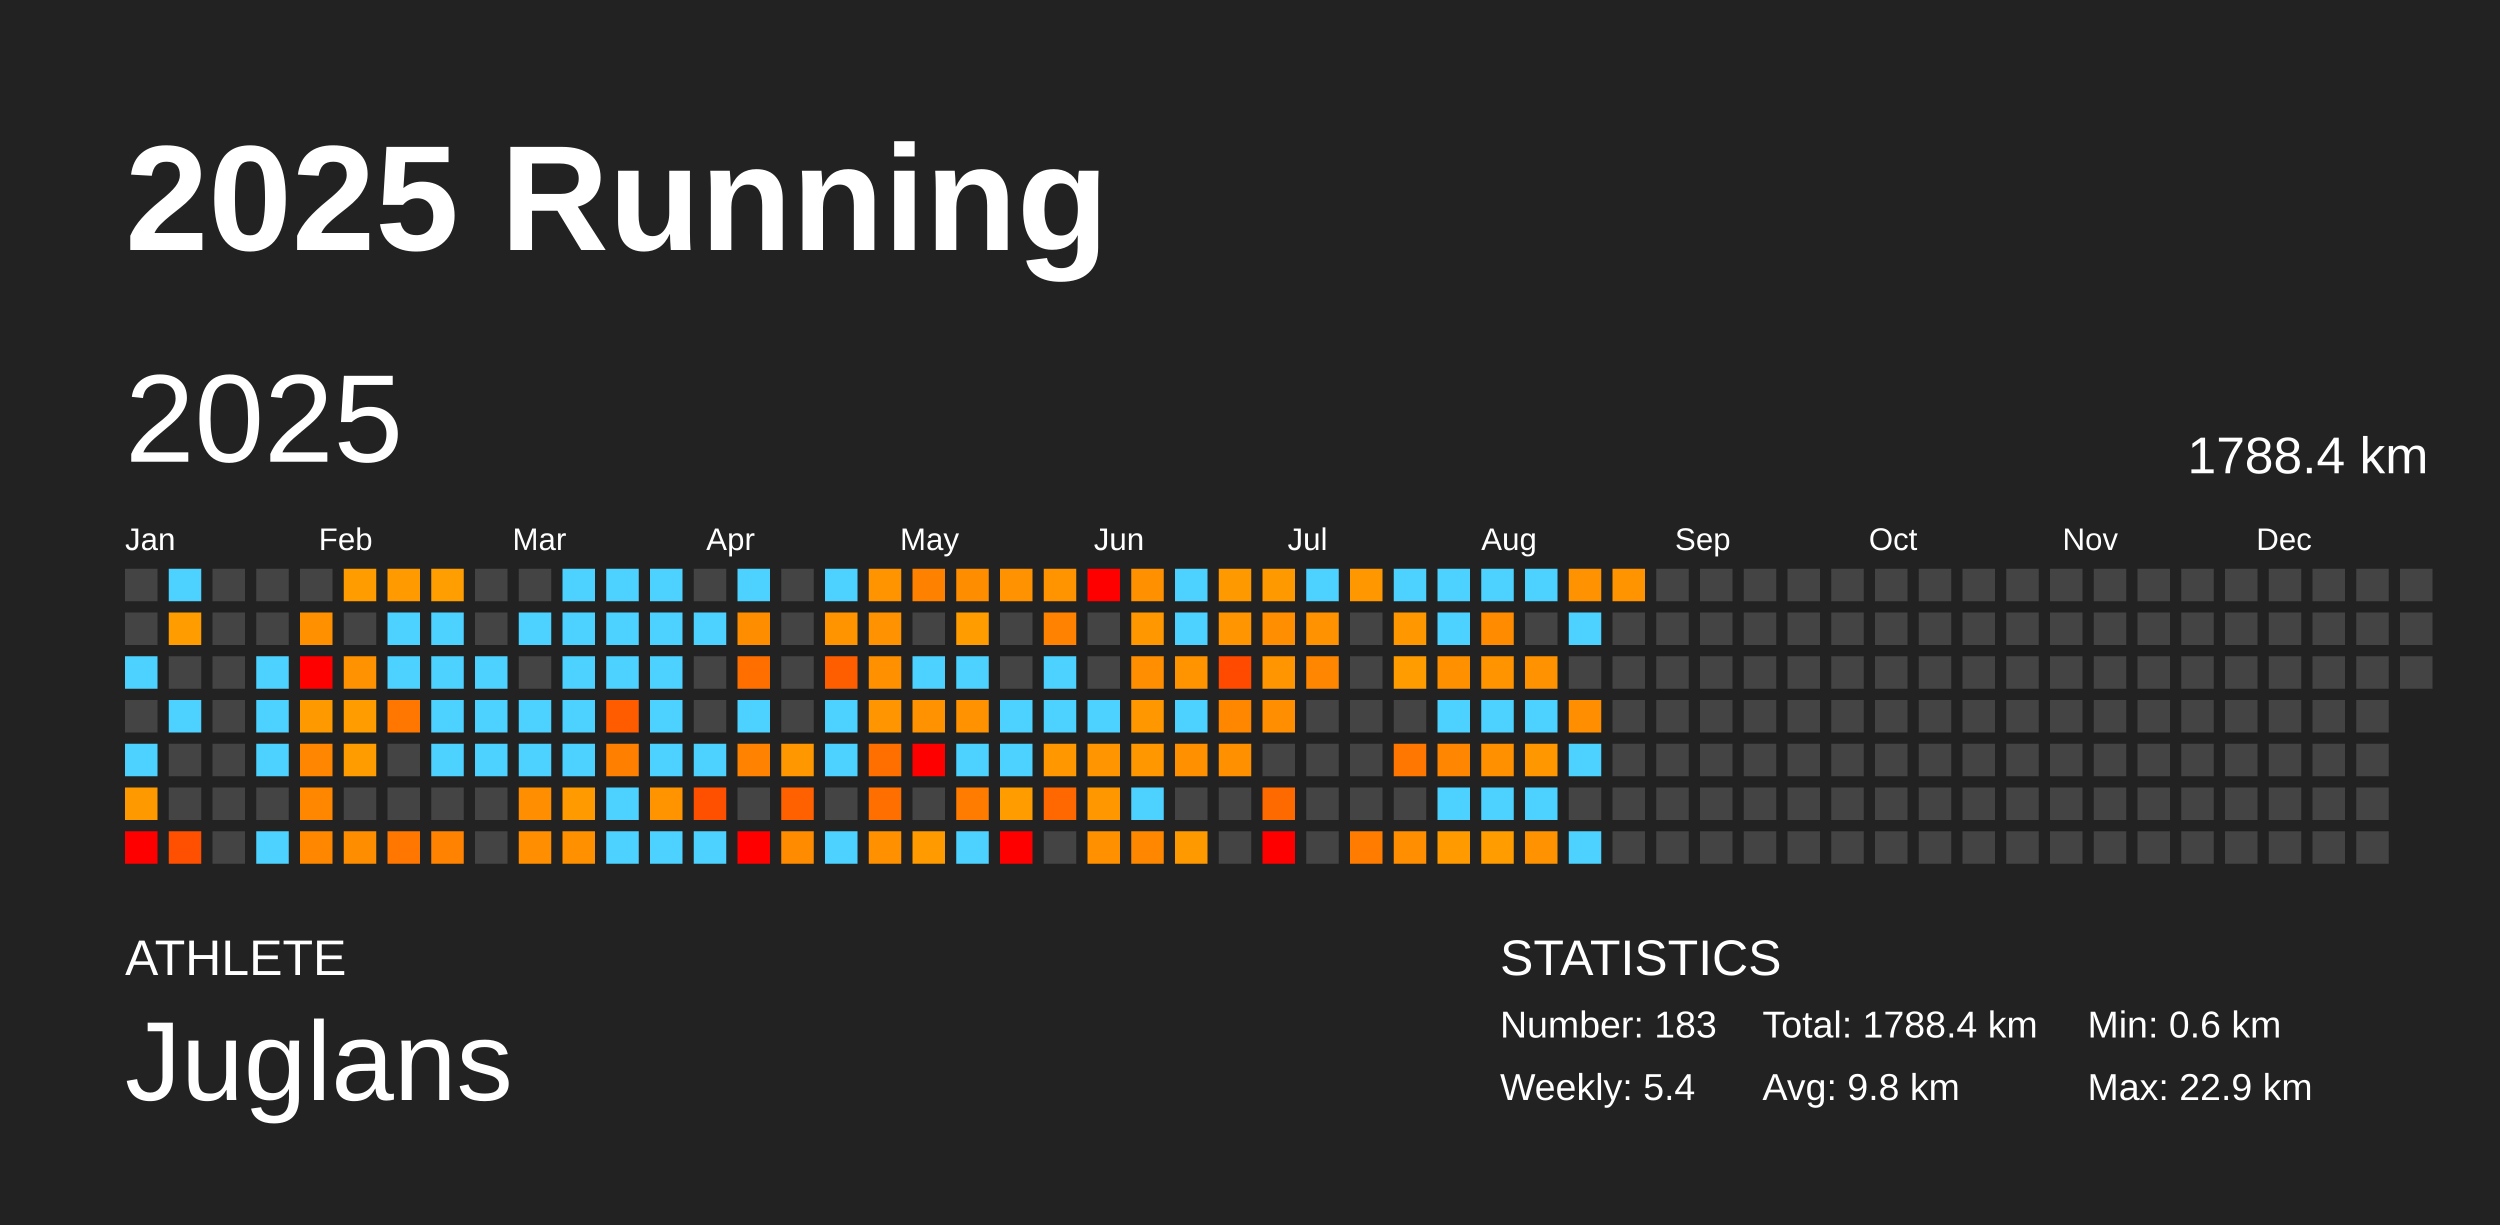
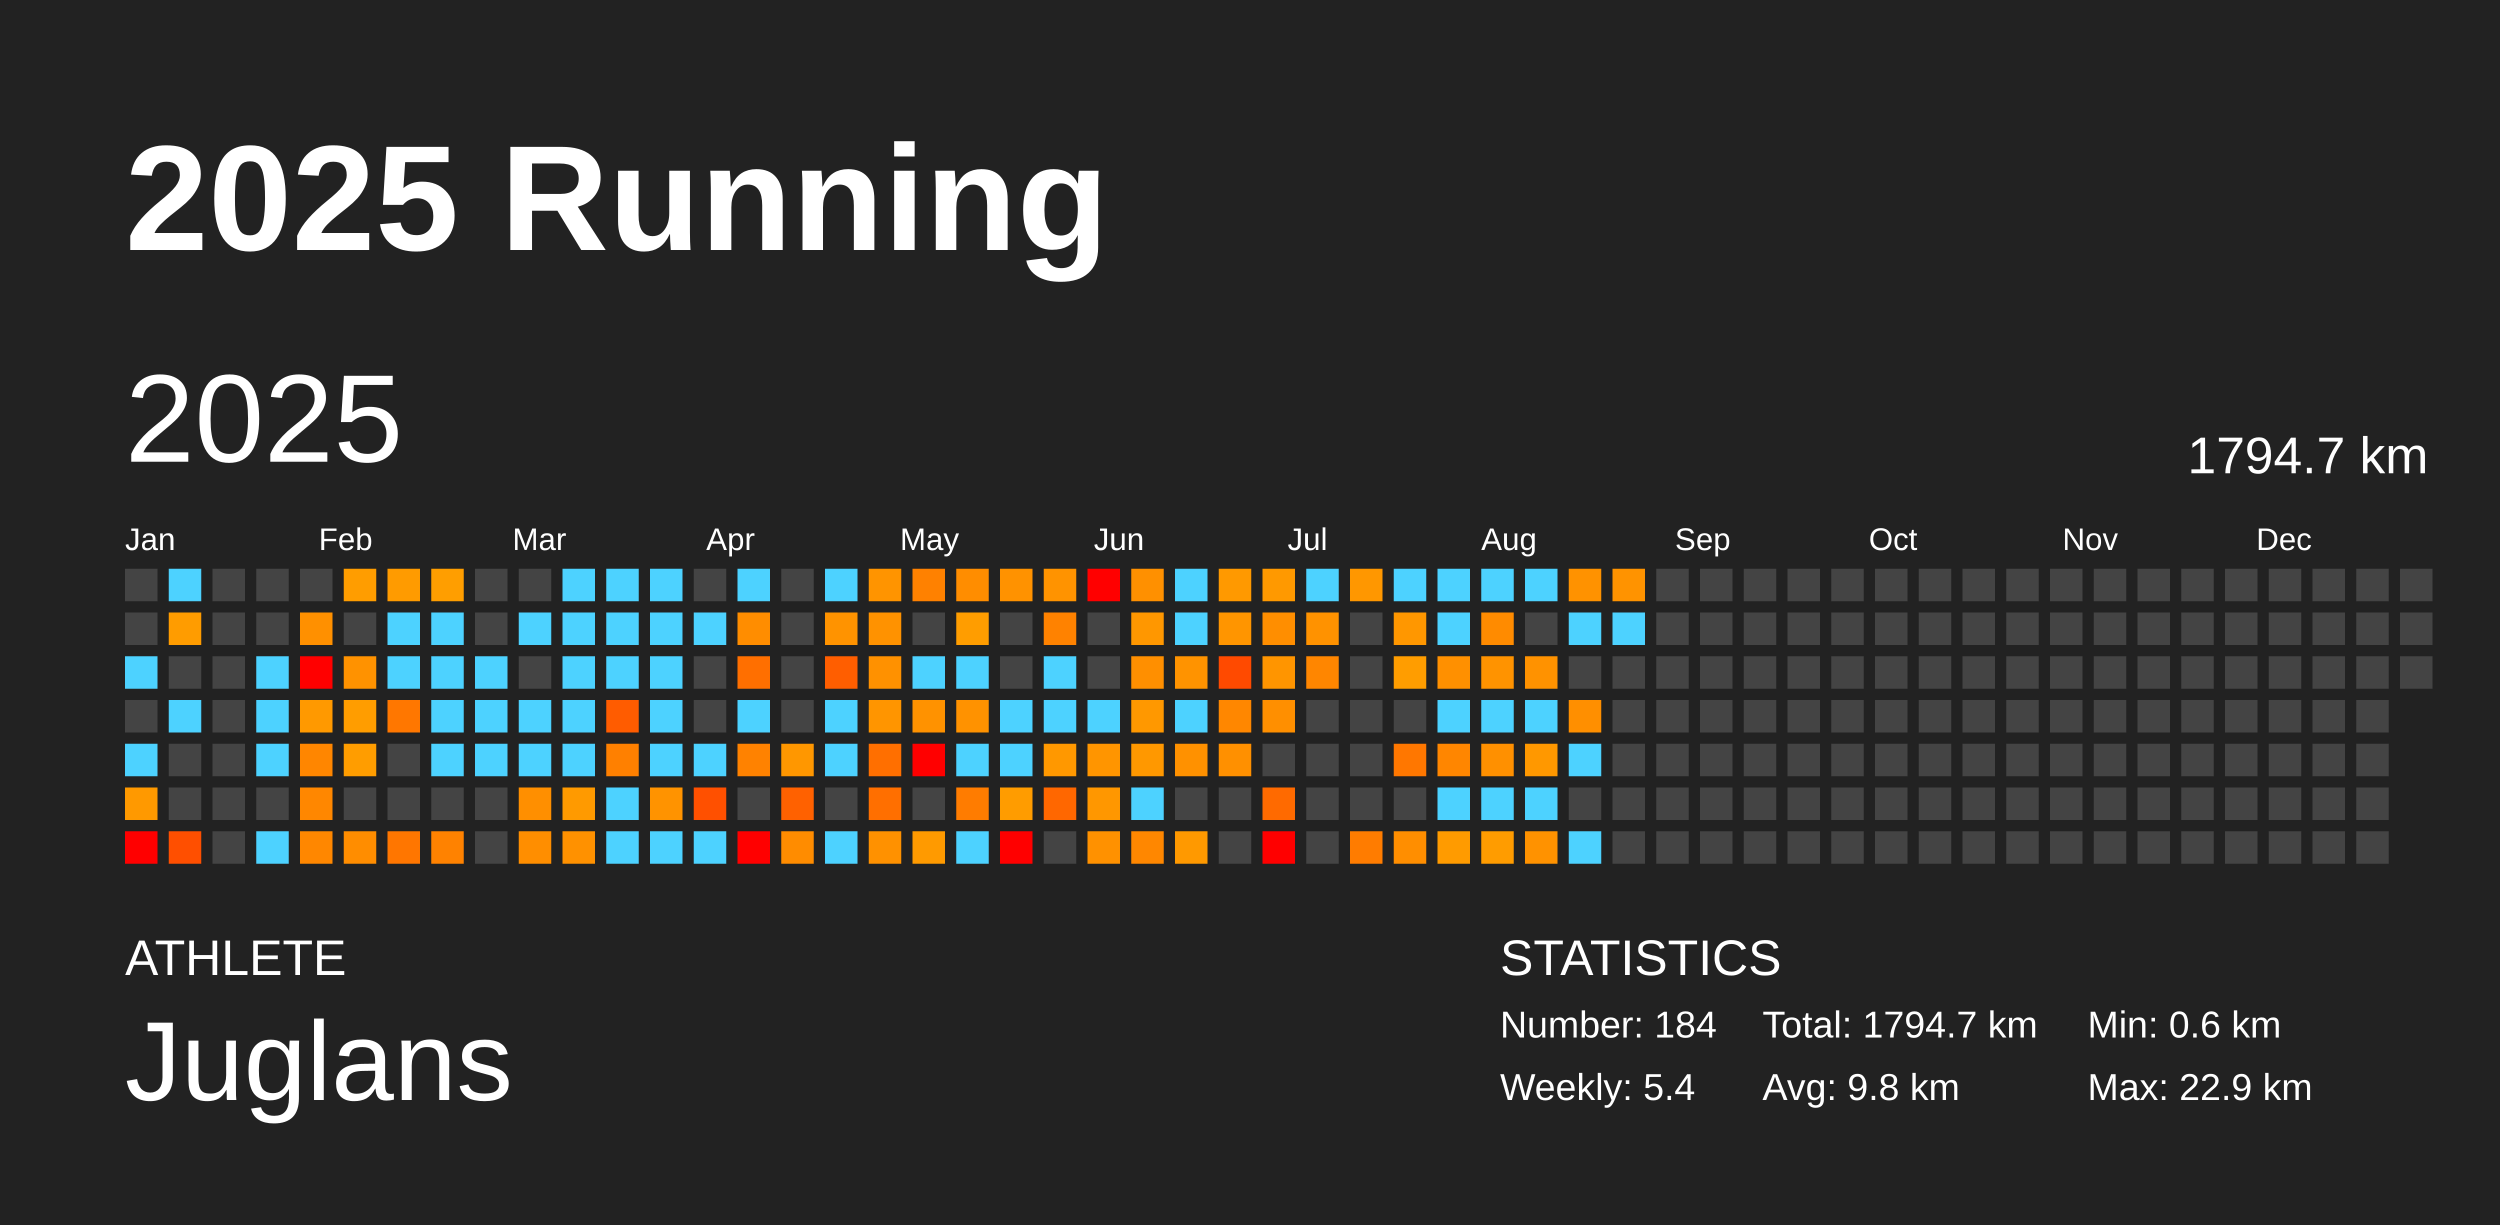
<svg xmlns="http://www.w3.org/2000/svg" baseProfile="full" height="98mm" version="1.1" viewBox="0,0,200,98" width="200mm">
  <defs />
  <rect fill="#222222" height="98" width="200" x="0" y="0" />
  <text fill="#FFFFFF" style="font-size:12px; font-family:Arial; font-weight:bold;" x="10" y="20">2025 Running</text>
  <text fill="#FFFFFF" style="font-size:4px; font-family:Arial" x="10" y="78">ATHLETE</text>
  <text fill="#FFFFFF" style="font-size:9px; font-family:Arial" x="10" y="88">Juglans</text>
  <text fill="#FFFFFF" style="font-size:4px; font-family:Arial" x="120" y="78">STATISTICS</text>
-   <text fill="#FFFFFF" style="font-size:3px; font-family:Arial" x="120" y="83">Number: 183</text>
+   <text fill="#FFFFFF" style="font-size:3px; font-family:Arial" x="120" y="83">Number: 184</text>
  <text fill="#FFFFFF" style="font-size:3px; font-family:Arial" x="120" y="88">Weekly: 5.4</text>
-   <text fill="#FFFFFF" style="font-size:3px; font-family:Arial" x="141" y="83">Total: 1788.4 km</text>
+   <text fill="#FFFFFF" style="font-size:3px; font-family:Arial" x="141" y="83">Total: 1794.7 km</text>
  <text fill="#FFFFFF" style="font-size:3px; font-family:Arial" x="141" y="88">Avg: 9.8 km</text>
  <text fill="#FFFFFF" style="font-size:3px; font-family:Arial" x="167" y="83">Min: 0.6 km</text>
  <text fill="#FFFFFF" style="font-size:3px; font-family:Arial" x="167" y="88">Max: 22.9 km</text>
  <text dominant-baseline="hanging" fill="#FFFFFF" style="font-size:10.0px; font-family:Arial;" x="10" y="30">2025</text>
-   <text dominant-baseline="hanging" fill="#FFFFFF" style="font-size:4.125px; font-family:Arial;" x="175" y="35">1788.4 km</text>
+   <text dominant-baseline="hanging" fill="#FFFFFF" style="font-size:4.125px; font-family:Arial;" x="175" y="35">1794.7 km</text>
  <text fill="#FFFFFF" style="font-size:2.5px; font-family:Arial" x="10.0" y="44">Jan</text>
  <text fill="#FFFFFF" style="font-size:2.5px; font-family:Arial" x="25.5" y="44">Feb</text>
  <text fill="#FFFFFF" style="font-size:2.5px; font-family:Arial" x="41.0" y="44">Mar</text>
  <text fill="#FFFFFF" style="font-size:2.5px; font-family:Arial" x="56.5" y="44">Apr</text>
  <text fill="#FFFFFF" style="font-size:2.5px; font-family:Arial" x="72.0" y="44">May</text>
  <text fill="#FFFFFF" style="font-size:2.5px; font-family:Arial" x="87.5" y="44">Jun</text>
  <text fill="#FFFFFF" style="font-size:2.5px; font-family:Arial" x="103.0" y="44">Jul</text>
  <text fill="#FFFFFF" style="font-size:2.5px; font-family:Arial" x="118.5" y="44">Aug</text>
  <text fill="#FFFFFF" style="font-size:2.5px; font-family:Arial" x="134.0" y="44">Sep</text>
  <text fill="#FFFFFF" style="font-size:2.5px; font-family:Arial" x="149.5" y="44">Oct</text>
  <text fill="#FFFFFF" style="font-size:2.5px; font-family:Arial" x="165.0" y="44">Nov</text>
  <text fill="#FFFFFF" style="font-size:2.5px; font-family:Arial" x="180.5" y="44">Dec</text>
  <rect fill="#444444" height="2.6" width="2.6" x="10.0" y="45.5" />
  <rect fill="#444444" height="2.6" width="2.6" x="10.0" y="49.0" />
  <rect fill="#4dd2ff" height="2.6" width="2.6" x="10.0" y="52.5" />
  <rect fill="#444444" height="2.6" width="2.6" x="10.0" y="56.0" />
  <rect fill="#4dd2ff" height="2.6" width="2.6" x="10.0" y="59.5" />
  <rect fill="#ff9900" height="2.6" width="2.6" x="10.0" y="63.0" />
  <rect fill="red" height="2.6" width="2.6" x="10.0" y="66.5" />
  <rect fill="#4dd2ff" height="2.6" width="2.6" x="13.5" y="45.5" />
  <rect fill="#ff9c00" height="2.6" width="2.6" x="13.5" y="49.0" />
  <rect fill="#444444" height="2.6" width="2.6" x="13.5" y="52.5" />
  <rect fill="#4dd2ff" height="2.6" width="2.6" x="13.5" y="56.0" />
  <rect fill="#444444" height="2.6" width="2.6" x="13.5" y="59.5" />
  <rect fill="#444444" height="2.6" width="2.6" x="13.5" y="63.0" />
  <rect fill="#ff4f00" height="2.6" width="2.6" x="13.5" y="66.5" />
  <rect fill="#444444" height="2.6" width="2.6" x="17.0" y="45.5" />
  <rect fill="#444444" height="2.6" width="2.6" x="17.0" y="49.0" />
  <rect fill="#444444" height="2.6" width="2.6" x="17.0" y="52.5" />
  <rect fill="#444444" height="2.6" width="2.6" x="17.0" y="56.0" />
  <rect fill="#444444" height="2.6" width="2.6" x="17.0" y="59.5" />
  <rect fill="#444444" height="2.6" width="2.6" x="17.0" y="63.0" />
  <rect fill="#444444" height="2.6" width="2.6" x="17.0" y="66.5" />
  <rect fill="#444444" height="2.6" width="2.6" x="20.5" y="45.5" />
  <rect fill="#444444" height="2.6" width="2.6" x="20.5" y="49.0" />
  <rect fill="#4dd2ff" height="2.6" width="2.6" x="20.5" y="52.5" />
  <rect fill="#4dd2ff" height="2.6" width="2.6" x="20.5" y="56.0" />
  <rect fill="#4dd2ff" height="2.6" width="2.6" x="20.5" y="59.5" />
  <rect fill="#444444" height="2.6" width="2.6" x="20.5" y="63.0" />
  <rect fill="#4dd2ff" height="2.6" width="2.6" x="20.5" y="66.5" />
  <rect fill="#444444" height="2.6" width="2.6" x="24.0" y="45.5" />
  <rect fill="#ff9000" height="2.6" width="2.6" x="24.0" y="49.0" />
  <rect fill="red" height="2.6" width="2.6" x="24.0" y="52.5" />
  <rect fill="#ff9900" height="2.6" width="2.6" x="24.0" y="56.0" />
  <rect fill="#ff8600" height="2.6" width="2.6" x="24.0" y="59.5" />
  <rect fill="#ff8700" height="2.6" width="2.6" x="24.0" y="63.0" />
  <rect fill="#ff8700" height="2.6" width="2.6" x="24.0" y="66.5" />
  <rect fill="#ff9d00" height="2.6" width="2.6" x="27.5" y="45.5" />
  <rect fill="#444444" height="2.6" width="2.6" x="27.5" y="49.0" />
  <rect fill="#ff9200" height="2.6" width="2.6" x="27.5" y="52.5" />
  <rect fill="#ff9d00" height="2.6" width="2.6" x="27.5" y="56.0" />
  <rect fill="#ff9d00" height="2.6" width="2.6" x="27.5" y="59.5" />
  <rect fill="#444444" height="2.6" width="2.6" x="27.5" y="63.0" />
  <rect fill="#ff8d00" height="2.6" width="2.6" x="27.5" y="66.5" />
  <rect fill="#ff9b00" height="2.6" width="2.6" x="31.0" y="45.5" />
  <rect fill="#4dd2ff" height="2.6" width="2.6" x="31.0" y="49.0" />
  <rect fill="#4dd2ff" height="2.6" width="2.6" x="31.0" y="52.5" />
  <rect fill="#ff7700" height="2.6" width="2.6" x="31.0" y="56.0" />
  <rect fill="#444444" height="2.6" width="2.6" x="31.0" y="59.5" />
  <rect fill="#444444" height="2.6" width="2.6" x="31.0" y="63.0" />
  <rect fill="#ff7600" height="2.6" width="2.6" x="31.0" y="66.5" />
  <rect fill="#ff9e00" height="2.6" width="2.6" x="34.5" y="45.5" />
  <rect fill="#4dd2ff" height="2.6" width="2.6" x="34.5" y="49.0" />
  <rect fill="#4dd2ff" height="2.6" width="2.6" x="34.5" y="52.5" />
  <rect fill="#4dd2ff" height="2.6" width="2.6" x="34.5" y="56.0" />
  <rect fill="#4dd2ff" height="2.6" width="2.6" x="34.5" y="59.5" />
  <rect fill="#444444" height="2.6" width="2.6" x="34.5" y="63.0" />
  <rect fill="#ff8200" height="2.6" width="2.6" x="34.5" y="66.5" />
  <rect fill="#444444" height="2.6" width="2.6" x="38.0" y="45.5" />
  <rect fill="#444444" height="2.6" width="2.6" x="38.0" y="49.0" />
  <rect fill="#4dd2ff" height="2.6" width="2.6" x="38.0" y="52.5" />
  <rect fill="#4dd2ff" height="2.6" width="2.6" x="38.0" y="56.0" />
  <rect fill="#4dd2ff" height="2.6" width="2.6" x="38.0" y="59.5" />
  <rect fill="#444444" height="2.6" width="2.6" x="38.0" y="63.0" />
  <rect fill="#444444" height="2.6" width="2.6" x="38.0" y="66.5" />
  <rect fill="#444444" height="2.6" width="2.6" x="41.5" y="45.5" />
  <rect fill="#4dd2ff" height="2.6" width="2.6" x="41.5" y="49.0" />
  <rect fill="#444444" height="2.6" width="2.6" x="41.5" y="52.5" />
  <rect fill="#4dd2ff" height="2.6" width="2.6" x="41.5" y="56.0" />
  <rect fill="#4dd2ff" height="2.6" width="2.6" x="41.5" y="59.5" />
  <rect fill="#ff8f00" height="2.6" width="2.6" x="41.5" y="63.0" />
  <rect fill="#ff8e00" height="2.6" width="2.6" x="41.5" y="66.5" />
  <rect fill="#4dd2ff" height="2.6" width="2.6" x="45.0" y="45.5" />
  <rect fill="#4dd2ff" height="2.6" width="2.6" x="45.0" y="49.0" />
  <rect fill="#4dd2ff" height="2.6" width="2.6" x="45.0" y="52.5" />
  <rect fill="#4dd2ff" height="2.6" width="2.6" x="45.0" y="56.0" />
  <rect fill="#4dd2ff" height="2.6" width="2.6" x="45.0" y="59.5" />
  <rect fill="#ff9a00" height="2.6" width="2.6" x="45.0" y="63.0" />
  <rect fill="#ff9100" height="2.6" width="2.6" x="45.0" y="66.5" />
  <rect fill="#4dd2ff" height="2.6" width="2.6" x="48.5" y="45.5" />
  <rect fill="#4dd2ff" height="2.6" width="2.6" x="48.5" y="49.0" />
  <rect fill="#4dd2ff" height="2.6" width="2.6" x="48.5" y="52.5" />
  <rect fill="#ff5c00" height="2.6" width="2.6" x="48.5" y="56.0" />
  <rect fill="#ff8000" height="2.6" width="2.6" x="48.5" y="59.5" />
  <rect fill="#4dd2ff" height="2.6" width="2.6" x="48.5" y="63.0" />
  <rect fill="#4dd2ff" height="2.6" width="2.6" x="48.5" y="66.5" />
  <rect fill="#4dd2ff" height="2.6" width="2.6" x="52.0" y="45.5" />
  <rect fill="#4dd2ff" height="2.6" width="2.6" x="52.0" y="49.0" />
  <rect fill="#4dd2ff" height="2.6" width="2.6" x="52.0" y="52.5" />
  <rect fill="#4dd2ff" height="2.6" width="2.6" x="52.0" y="56.0" />
  <rect fill="#4dd2ff" height="2.6" width="2.6" x="52.0" y="59.5" />
  <rect fill="#ff9300" height="2.6" width="2.6" x="52.0" y="63.0" />
  <rect fill="#4dd2ff" height="2.6" width="2.6" x="52.0" y="66.5" />
  <rect fill="#444444" height="2.6" width="2.6" x="55.5" y="45.5" />
  <rect fill="#4dd2ff" height="2.6" width="2.6" x="55.5" y="49.0" />
  <rect fill="#444444" height="2.6" width="2.6" x="55.5" y="52.5" />
  <rect fill="#444444" height="2.6" width="2.6" x="55.5" y="56.0" />
  <rect fill="#4dd2ff" height="2.6" width="2.6" x="55.5" y="59.5" />
  <rect fill="#ff5000" height="2.6" width="2.6" x="55.5" y="63.0" />
  <rect fill="#4dd2ff" height="2.6" width="2.6" x="55.5" y="66.5" />
  <rect fill="#4dd2ff" height="2.6" width="2.6" x="59.0" y="45.5" />
  <rect fill="#ff8d00" height="2.6" width="2.6" x="59.0" y="49.0" />
  <rect fill="#ff6f00" height="2.6" width="2.6" x="59.0" y="52.5" />
  <rect fill="#4dd2ff" height="2.6" width="2.6" x="59.0" y="56.0" />
  <rect fill="#ff8200" height="2.6" width="2.6" x="59.0" y="59.5" />
  <rect fill="#444444" height="2.6" width="2.6" x="59.0" y="63.0" />
  <rect fill="red" height="2.6" width="2.6" x="59.0" y="66.5" />
  <rect fill="#444444" height="2.6" width="2.6" x="62.5" y="45.5" />
  <rect fill="#444444" height="2.6" width="2.6" x="62.5" y="49.0" />
  <rect fill="#444444" height="2.6" width="2.6" x="62.5" y="52.5" />
  <rect fill="#444444" height="2.6" width="2.6" x="62.5" y="56.0" />
  <rect fill="#ff9700" height="2.6" width="2.6" x="62.5" y="59.5" />
  <rect fill="#ff6100" height="2.6" width="2.6" x="62.5" y="63.0" />
  <rect fill="#ff8c00" height="2.6" width="2.6" x="62.5" y="66.5" />
  <rect fill="#4dd2ff" height="2.6" width="2.6" x="66.0" y="45.5" />
  <rect fill="#ff9300" height="2.6" width="2.6" x="66.0" y="49.0" />
  <rect fill="#ff5e00" height="2.6" width="2.6" x="66.0" y="52.5" />
  <rect fill="#4dd2ff" height="2.6" width="2.6" x="66.0" y="56.0" />
  <rect fill="#4dd2ff" height="2.6" width="2.6" x="66.0" y="59.5" />
  <rect fill="#444444" height="2.6" width="2.6" x="66.0" y="63.0" />
  <rect fill="#4dd2ff" height="2.6" width="2.6" x="66.0" y="66.5" />
  <rect fill="#ff9400" height="2.6" width="2.6" x="69.5" y="45.5" />
  <rect fill="#ff9200" height="2.6" width="2.6" x="69.5" y="49.0" />
  <rect fill="#ff9100" height="2.6" width="2.6" x="69.5" y="52.5" />
  <rect fill="#ff9500" height="2.6" width="2.6" x="69.5" y="56.0" />
  <rect fill="#ff6f00" height="2.6" width="2.6" x="69.5" y="59.5" />
  <rect fill="#ff6f00" height="2.6" width="2.6" x="69.5" y="63.0" />
  <rect fill="#ff9100" height="2.6" width="2.6" x="69.5" y="66.5" />
  <rect fill="#ff8100" height="2.6" width="2.6" x="73.0" y="45.5" />
  <rect fill="#444444" height="2.6" width="2.6" x="73.0" y="49.0" />
  <rect fill="#4dd2ff" height="2.6" width="2.6" x="73.0" y="52.5" />
  <rect fill="#ff9200" height="2.6" width="2.6" x="73.0" y="56.0" />
  <rect fill="red" height="2.6" width="2.6" x="73.0" y="59.5" />
  <rect fill="#444444" height="2.6" width="2.6" x="73.0" y="63.0" />
  <rect fill="#ff9a00" height="2.6" width="2.6" x="73.0" y="66.5" />
  <rect fill="#ff8d00" height="2.6" width="2.6" x="76.5" y="45.5" />
  <rect fill="#ff9d00" height="2.6" width="2.6" x="76.5" y="49.0" />
  <rect fill="#4dd2ff" height="2.6" width="2.6" x="76.5" y="52.5" />
  <rect fill="#ff9200" height="2.6" width="2.6" x="76.5" y="56.0" />
  <rect fill="#4dd2ff" height="2.6" width="2.6" x="76.5" y="59.5" />
  <rect fill="#ff7c00" height="2.6" width="2.6" x="76.5" y="63.0" />
  <rect fill="#4dd2ff" height="2.6" width="2.6" x="76.5" y="66.5" />
  <rect fill="#ff9200" height="2.6" width="2.6" x="80.0" y="45.5" />
  <rect fill="#444444" height="2.6" width="2.6" x="80.0" y="49.0" />
  <rect fill="#444444" height="2.6" width="2.6" x="80.0" y="52.5" />
  <rect fill="#4dd2ff" height="2.6" width="2.6" x="80.0" y="56.0" />
  <rect fill="#4dd2ff" height="2.6" width="2.6" x="80.0" y="59.5" />
  <rect fill="#ff9c00" height="2.6" width="2.6" x="80.0" y="63.0" />
  <rect fill="red" height="2.6" width="2.6" x="80.0" y="66.5" />
  <rect fill="#ff9300" height="2.6" width="2.6" x="83.5" y="45.5" />
  <rect fill="#ff8200" height="2.6" width="2.6" x="83.5" y="49.0" />
  <rect fill="#4dd2ff" height="2.6" width="2.6" x="83.5" y="52.5" />
  <rect fill="#4dd2ff" height="2.6" width="2.6" x="83.5" y="56.0" />
  <rect fill="#ff9800" height="2.6" width="2.6" x="83.5" y="59.5" />
  <rect fill="#ff6700" height="2.6" width="2.6" x="83.5" y="63.0" />
  <rect fill="#444444" height="2.6" width="2.6" x="83.5" y="66.5" />
  <rect fill="red" height="2.6" width="2.6" x="87.0" y="45.5" />
  <rect fill="#444444" height="2.6" width="2.6" x="87.0" y="49.0" />
  <rect fill="#444444" height="2.6" width="2.6" x="87.0" y="52.5" />
  <rect fill="#4dd2ff" height="2.6" width="2.6" x="87.0" y="56.0" />
  <rect fill="#ff9500" height="2.6" width="2.6" x="87.0" y="59.5" />
  <rect fill="#ff9700" height="2.6" width="2.6" x="87.0" y="63.0" />
  <rect fill="#ff9100" height="2.6" width="2.6" x="87.0" y="66.5" />
  <rect fill="#ff9000" height="2.6" width="2.6" x="90.5" y="45.5" />
  <rect fill="#ff9700" height="2.6" width="2.6" x="90.5" y="49.0" />
  <rect fill="#ff8f00" height="2.6" width="2.6" x="90.5" y="52.5" />
  <rect fill="#ff9800" height="2.6" width="2.6" x="90.5" y="56.0" />
  <rect fill="#ff9800" height="2.6" width="2.6" x="90.5" y="59.5" />
  <rect fill="#4dd2ff" height="2.6" width="2.6" x="90.5" y="63.0" />
  <rect fill="#ff8700" height="2.6" width="2.6" x="90.5" y="66.5" />
  <rect fill="#4dd2ff" height="2.6" width="2.6" x="94.0" y="45.5" />
  <rect fill="#4dd2ff" height="2.6" width="2.6" x="94.0" y="49.0" />
  <rect fill="#ff9300" height="2.6" width="2.6" x="94.0" y="52.5" />
  <rect fill="#4dd2ff" height="2.6" width="2.6" x="94.0" y="56.0" />
  <rect fill="#ff9100" height="2.6" width="2.6" x="94.0" y="59.5" />
  <rect fill="#444444" height="2.6" width="2.6" x="94.0" y="63.0" />
  <rect fill="#ff9900" height="2.6" width="2.6" x="94.0" y="66.5" />
  <rect fill="#ff9900" height="2.6" width="2.6" x="97.5" y="45.5" />
  <rect fill="#ff9500" height="2.6" width="2.6" x="97.5" y="49.0" />
  <rect fill="#ff4a00" height="2.6" width="2.6" x="97.5" y="52.5" />
  <rect fill="#ff8700" height="2.6" width="2.6" x="97.5" y="56.0" />
  <rect fill="#ff9000" height="2.6" width="2.6" x="97.5" y="59.5" />
  <rect fill="#444444" height="2.6" width="2.6" x="97.5" y="63.0" />
  <rect fill="#444444" height="2.6" width="2.6" x="97.5" y="66.5" />
  <rect fill="#ff9900" height="2.6" width="2.6" x="101.0" y="45.5" />
  <rect fill="#ff8e00" height="2.6" width="2.6" x="101.0" y="49.0" />
  <rect fill="#ff9500" height="2.6" width="2.6" x="101.0" y="52.5" />
  <rect fill="#ff8f00" height="2.6" width="2.6" x="101.0" y="56.0" />
  <rect fill="#444444" height="2.6" width="2.6" x="101.0" y="59.5" />
  <rect fill="#ff6a00" height="2.6" width="2.6" x="101.0" y="63.0" />
  <rect fill="red" height="2.6" width="2.6" x="101.0" y="66.5" />
  <rect fill="#4dd2ff" height="2.6" width="2.6" x="104.5" y="45.5" />
  <rect fill="#ff9200" height="2.6" width="2.6" x="104.5" y="49.0" />
  <rect fill="#ff8600" height="2.6" width="2.6" x="104.5" y="52.5" />
  <rect fill="#444444" height="2.6" width="2.6" x="104.5" y="56.0" />
  <rect fill="#444444" height="2.6" width="2.6" x="104.5" y="59.5" />
  <rect fill="#444444" height="2.6" width="2.6" x="104.5" y="63.0" />
  <rect fill="#444444" height="2.6" width="2.6" x="104.5" y="66.5" />
  <rect fill="#ff9700" height="2.6" width="2.6" x="108.0" y="45.5" />
  <rect fill="#444444" height="2.6" width="2.6" x="108.0" y="49.0" />
  <rect fill="#444444" height="2.6" width="2.6" x="108.0" y="52.5" />
  <rect fill="#444444" height="2.6" width="2.6" x="108.0" y="56.0" />
  <rect fill="#444444" height="2.6" width="2.6" x="108.0" y="59.5" />
  <rect fill="#444444" height="2.6" width="2.6" x="108.0" y="63.0" />
  <rect fill="#ff7c00" height="2.6" width="2.6" x="108.0" y="66.5" />
  <rect fill="#4dd2ff" height="2.6" width="2.6" x="111.5" y="45.5" />
  <rect fill="#ff9700" height="2.6" width="2.6" x="111.5" y="49.0" />
  <rect fill="#ff9d00" height="2.6" width="2.6" x="111.5" y="52.5" />
  <rect fill="#444444" height="2.6" width="2.6" x="111.5" y="56.0" />
  <rect fill="#ff7700" height="2.6" width="2.6" x="111.5" y="59.5" />
  <rect fill="#444444" height="2.6" width="2.6" x="111.5" y="63.0" />
  <rect fill="#ff8e00" height="2.6" width="2.6" x="111.5" y="66.5" />
  <rect fill="#4dd2ff" height="2.6" width="2.6" x="115.0" y="45.5" />
  <rect fill="#4dd2ff" height="2.6" width="2.6" x="115.0" y="49.0" />
  <rect fill="#ff9000" height="2.6" width="2.6" x="115.0" y="52.5" />
  <rect fill="#4dd2ff" height="2.6" width="2.6" x="115.0" y="56.0" />
  <rect fill="#ff8600" height="2.6" width="2.6" x="115.0" y="59.5" />
  <rect fill="#4dd2ff" height="2.6" width="2.6" x="115.0" y="63.0" />
  <rect fill="#ff9b00" height="2.6" width="2.6" x="115.0" y="66.5" />
  <rect fill="#4dd2ff" height="2.6" width="2.6" x="118.5" y="45.5" />
  <rect fill="#ff8b00" height="2.6" width="2.6" x="118.5" y="49.0" />
  <rect fill="#ff9300" height="2.6" width="2.6" x="118.5" y="52.5" />
  <rect fill="#4dd2ff" height="2.6" width="2.6" x="118.5" y="56.0" />
  <rect fill="#ff9000" height="2.6" width="2.6" x="118.5" y="59.5" />
  <rect fill="#4dd2ff" height="2.6" width="2.6" x="118.5" y="63.0" />
  <rect fill="#ff9c00" height="2.6" width="2.6" x="118.5" y="66.5" />
  <rect fill="#4dd2ff" height="2.6" width="2.6" x="122.0" y="45.5" />
  <rect fill="#444444" height="2.6" width="2.6" x="122.0" y="49.0" />
  <rect fill="#ff9200" height="2.6" width="2.6" x="122.0" y="52.5" />
  <rect fill="#4dd2ff" height="2.6" width="2.6" x="122.0" y="56.0" />
  <rect fill="#ff9800" height="2.6" width="2.6" x="122.0" y="59.5" />
  <rect fill="#4dd2ff" height="2.6" width="2.6" x="122.0" y="63.0" />
  <rect fill="#ff9200" height="2.6" width="2.6" x="122.0" y="66.5" />
  <rect fill="#ff9200" height="2.6" width="2.6" x="125.5" y="45.5" />
  <rect fill="#4dd2ff" height="2.6" width="2.6" x="125.5" y="49.0" />
  <rect fill="#444444" height="2.6" width="2.6" x="125.5" y="52.5" />
  <rect fill="#ff8f00" height="2.6" width="2.6" x="125.5" y="56.0" />
  <rect fill="#4dd2ff" height="2.6" width="2.6" x="125.5" y="59.5" />
  <rect fill="#444444" height="2.6" width="2.6" x="125.5" y="63.0" />
  <rect fill="#4dd2ff" height="2.6" width="2.6" x="125.5" y="66.5" />
  <rect fill="#ff9300" height="2.6" width="2.6" x="129.0" y="45.5" />
-   <rect fill="#444444" height="2.6" width="2.6" x="129.0" y="49.0" />
+   <rect fill="#4dd2ff" height="2.6" width="2.6" x="129.0" y="49.0" />
  <rect fill="#444444" height="2.6" width="2.6" x="129.0" y="52.5" />
  <rect fill="#444444" height="2.6" width="2.6" x="129.0" y="56.0" />
  <rect fill="#444444" height="2.6" width="2.6" x="129.0" y="59.5" />
  <rect fill="#444444" height="2.6" width="2.6" x="129.0" y="63.0" />
  <rect fill="#444444" height="2.6" width="2.6" x="129.0" y="66.5" />
  <rect fill="#444444" height="2.6" width="2.6" x="132.5" y="45.5" />
  <rect fill="#444444" height="2.6" width="2.6" x="132.5" y="49.0" />
  <rect fill="#444444" height="2.6" width="2.6" x="132.5" y="52.5" />
  <rect fill="#444444" height="2.6" width="2.6" x="132.5" y="56.0" />
  <rect fill="#444444" height="2.6" width="2.6" x="132.5" y="59.5" />
  <rect fill="#444444" height="2.6" width="2.6" x="132.5" y="63.0" />
  <rect fill="#444444" height="2.6" width="2.6" x="132.5" y="66.5" />
  <rect fill="#444444" height="2.6" width="2.6" x="136.0" y="45.5" />
  <rect fill="#444444" height="2.6" width="2.6" x="136.0" y="49.0" />
  <rect fill="#444444" height="2.6" width="2.6" x="136.0" y="52.5" />
  <rect fill="#444444" height="2.6" width="2.6" x="136.0" y="56.0" />
  <rect fill="#444444" height="2.6" width="2.6" x="136.0" y="59.5" />
  <rect fill="#444444" height="2.6" width="2.6" x="136.0" y="63.0" />
  <rect fill="#444444" height="2.6" width="2.6" x="136.0" y="66.5" />
  <rect fill="#444444" height="2.6" width="2.6" x="139.5" y="45.5" />
  <rect fill="#444444" height="2.6" width="2.6" x="139.5" y="49.0" />
  <rect fill="#444444" height="2.6" width="2.6" x="139.5" y="52.5" />
  <rect fill="#444444" height="2.6" width="2.6" x="139.5" y="56.0" />
  <rect fill="#444444" height="2.6" width="2.6" x="139.5" y="59.5" />
  <rect fill="#444444" height="2.6" width="2.6" x="139.5" y="63.0" />
  <rect fill="#444444" height="2.6" width="2.6" x="139.5" y="66.5" />
  <rect fill="#444444" height="2.6" width="2.6" x="143.0" y="45.5" />
  <rect fill="#444444" height="2.6" width="2.6" x="143.0" y="49.0" />
  <rect fill="#444444" height="2.6" width="2.6" x="143.0" y="52.5" />
  <rect fill="#444444" height="2.6" width="2.6" x="143.0" y="56.0" />
  <rect fill="#444444" height="2.6" width="2.6" x="143.0" y="59.5" />
  <rect fill="#444444" height="2.6" width="2.6" x="143.0" y="63.0" />
  <rect fill="#444444" height="2.6" width="2.6" x="143.0" y="66.5" />
  <rect fill="#444444" height="2.6" width="2.6" x="146.5" y="45.5" />
  <rect fill="#444444" height="2.6" width="2.6" x="146.5" y="49.0" />
  <rect fill="#444444" height="2.6" width="2.6" x="146.5" y="52.5" />
  <rect fill="#444444" height="2.6" width="2.6" x="146.5" y="56.0" />
  <rect fill="#444444" height="2.6" width="2.6" x="146.5" y="59.5" />
  <rect fill="#444444" height="2.6" width="2.6" x="146.5" y="63.0" />
  <rect fill="#444444" height="2.6" width="2.6" x="146.5" y="66.5" />
  <rect fill="#444444" height="2.6" width="2.6" x="150.0" y="45.5" />
  <rect fill="#444444" height="2.6" width="2.6" x="150.0" y="49.0" />
  <rect fill="#444444" height="2.6" width="2.6" x="150.0" y="52.5" />
  <rect fill="#444444" height="2.6" width="2.6" x="150.0" y="56.0" />
  <rect fill="#444444" height="2.6" width="2.6" x="150.0" y="59.5" />
  <rect fill="#444444" height="2.6" width="2.6" x="150.0" y="63.0" />
  <rect fill="#444444" height="2.6" width="2.6" x="150.0" y="66.5" />
  <rect fill="#444444" height="2.6" width="2.6" x="153.5" y="45.5" />
  <rect fill="#444444" height="2.6" width="2.6" x="153.5" y="49.0" />
  <rect fill="#444444" height="2.6" width="2.6" x="153.5" y="52.5" />
  <rect fill="#444444" height="2.6" width="2.6" x="153.5" y="56.0" />
  <rect fill="#444444" height="2.6" width="2.6" x="153.5" y="59.5" />
  <rect fill="#444444" height="2.6" width="2.6" x="153.5" y="63.0" />
  <rect fill="#444444" height="2.6" width="2.6" x="153.5" y="66.5" />
  <rect fill="#444444" height="2.6" width="2.6" x="157.0" y="45.5" />
  <rect fill="#444444" height="2.6" width="2.6" x="157.0" y="49.0" />
  <rect fill="#444444" height="2.6" width="2.6" x="157.0" y="52.5" />
  <rect fill="#444444" height="2.6" width="2.6" x="157.0" y="56.0" />
  <rect fill="#444444" height="2.6" width="2.6" x="157.0" y="59.5" />
  <rect fill="#444444" height="2.6" width="2.6" x="157.0" y="63.0" />
  <rect fill="#444444" height="2.6" width="2.6" x="157.0" y="66.5" />
  <rect fill="#444444" height="2.6" width="2.6" x="160.5" y="45.5" />
  <rect fill="#444444" height="2.6" width="2.6" x="160.5" y="49.0" />
  <rect fill="#444444" height="2.6" width="2.6" x="160.5" y="52.5" />
  <rect fill="#444444" height="2.6" width="2.6" x="160.5" y="56.0" />
  <rect fill="#444444" height="2.6" width="2.6" x="160.5" y="59.5" />
  <rect fill="#444444" height="2.6" width="2.6" x="160.5" y="63.0" />
  <rect fill="#444444" height="2.6" width="2.6" x="160.5" y="66.5" />
  <rect fill="#444444" height="2.6" width="2.6" x="164.0" y="45.5" />
  <rect fill="#444444" height="2.6" width="2.6" x="164.0" y="49.0" />
  <rect fill="#444444" height="2.6" width="2.6" x="164.0" y="52.5" />
  <rect fill="#444444" height="2.6" width="2.6" x="164.0" y="56.0" />
  <rect fill="#444444" height="2.6" width="2.6" x="164.0" y="59.5" />
  <rect fill="#444444" height="2.6" width="2.6" x="164.0" y="63.0" />
  <rect fill="#444444" height="2.6" width="2.6" x="164.0" y="66.5" />
  <rect fill="#444444" height="2.6" width="2.6" x="167.5" y="45.5" />
  <rect fill="#444444" height="2.6" width="2.6" x="167.5" y="49.0" />
  <rect fill="#444444" height="2.6" width="2.6" x="167.5" y="52.5" />
  <rect fill="#444444" height="2.6" width="2.6" x="167.5" y="56.0" />
  <rect fill="#444444" height="2.6" width="2.6" x="167.5" y="59.5" />
  <rect fill="#444444" height="2.6" width="2.6" x="167.5" y="63.0" />
  <rect fill="#444444" height="2.6" width="2.6" x="167.5" y="66.5" />
  <rect fill="#444444" height="2.6" width="2.6" x="171.0" y="45.5" />
  <rect fill="#444444" height="2.6" width="2.6" x="171.0" y="49.0" />
  <rect fill="#444444" height="2.6" width="2.6" x="171.0" y="52.5" />
  <rect fill="#444444" height="2.6" width="2.6" x="171.0" y="56.0" />
  <rect fill="#444444" height="2.6" width="2.6" x="171.0" y="59.5" />
  <rect fill="#444444" height="2.6" width="2.6" x="171.0" y="63.0" />
  <rect fill="#444444" height="2.6" width="2.6" x="171.0" y="66.5" />
  <rect fill="#444444" height="2.6" width="2.6" x="174.5" y="45.5" />
  <rect fill="#444444" height="2.6" width="2.6" x="174.5" y="49.0" />
  <rect fill="#444444" height="2.6" width="2.6" x="174.5" y="52.5" />
  <rect fill="#444444" height="2.6" width="2.6" x="174.5" y="56.0" />
  <rect fill="#444444" height="2.6" width="2.6" x="174.5" y="59.5" />
  <rect fill="#444444" height="2.6" width="2.6" x="174.5" y="63.0" />
  <rect fill="#444444" height="2.6" width="2.6" x="174.5" y="66.5" />
  <rect fill="#444444" height="2.6" width="2.6" x="178.0" y="45.5" />
  <rect fill="#444444" height="2.6" width="2.6" x="178.0" y="49.0" />
  <rect fill="#444444" height="2.6" width="2.6" x="178.0" y="52.5" />
  <rect fill="#444444" height="2.6" width="2.6" x="178.0" y="56.0" />
  <rect fill="#444444" height="2.6" width="2.6" x="178.0" y="59.5" />
  <rect fill="#444444" height="2.6" width="2.6" x="178.0" y="63.0" />
  <rect fill="#444444" height="2.6" width="2.6" x="178.0" y="66.5" />
  <rect fill="#444444" height="2.6" width="2.6" x="181.5" y="45.5" />
  <rect fill="#444444" height="2.6" width="2.6" x="181.5" y="49.0" />
  <rect fill="#444444" height="2.6" width="2.6" x="181.5" y="52.5" />
  <rect fill="#444444" height="2.6" width="2.6" x="181.5" y="56.0" />
  <rect fill="#444444" height="2.6" width="2.6" x="181.5" y="59.5" />
  <rect fill="#444444" height="2.6" width="2.6" x="181.5" y="63.0" />
  <rect fill="#444444" height="2.6" width="2.6" x="181.5" y="66.5" />
  <rect fill="#444444" height="2.6" width="2.6" x="185.0" y="45.5" />
  <rect fill="#444444" height="2.6" width="2.6" x="185.0" y="49.0" />
  <rect fill="#444444" height="2.6" width="2.6" x="185.0" y="52.5" />
  <rect fill="#444444" height="2.6" width="2.6" x="185.0" y="56.0" />
  <rect fill="#444444" height="2.6" width="2.6" x="185.0" y="59.5" />
  <rect fill="#444444" height="2.6" width="2.6" x="185.0" y="63.0" />
  <rect fill="#444444" height="2.6" width="2.6" x="185.0" y="66.5" />
  <rect fill="#444444" height="2.6" width="2.6" x="188.5" y="45.5" />
  <rect fill="#444444" height="2.6" width="2.6" x="188.5" y="49.0" />
  <rect fill="#444444" height="2.6" width="2.6" x="188.5" y="52.5" />
  <rect fill="#444444" height="2.6" width="2.6" x="188.5" y="56.0" />
  <rect fill="#444444" height="2.6" width="2.6" x="188.5" y="59.5" />
  <rect fill="#444444" height="2.6" width="2.6" x="188.5" y="63.0" />
  <rect fill="#444444" height="2.6" width="2.6" x="188.5" y="66.5" />
  <rect fill="#444444" height="2.6" width="2.6" x="192.0" y="45.5" />
  <rect fill="#444444" height="2.6" width="2.6" x="192.0" y="49.0" />
  <rect fill="#444444" height="2.6" width="2.6" x="192.0" y="52.5" />
</svg>
